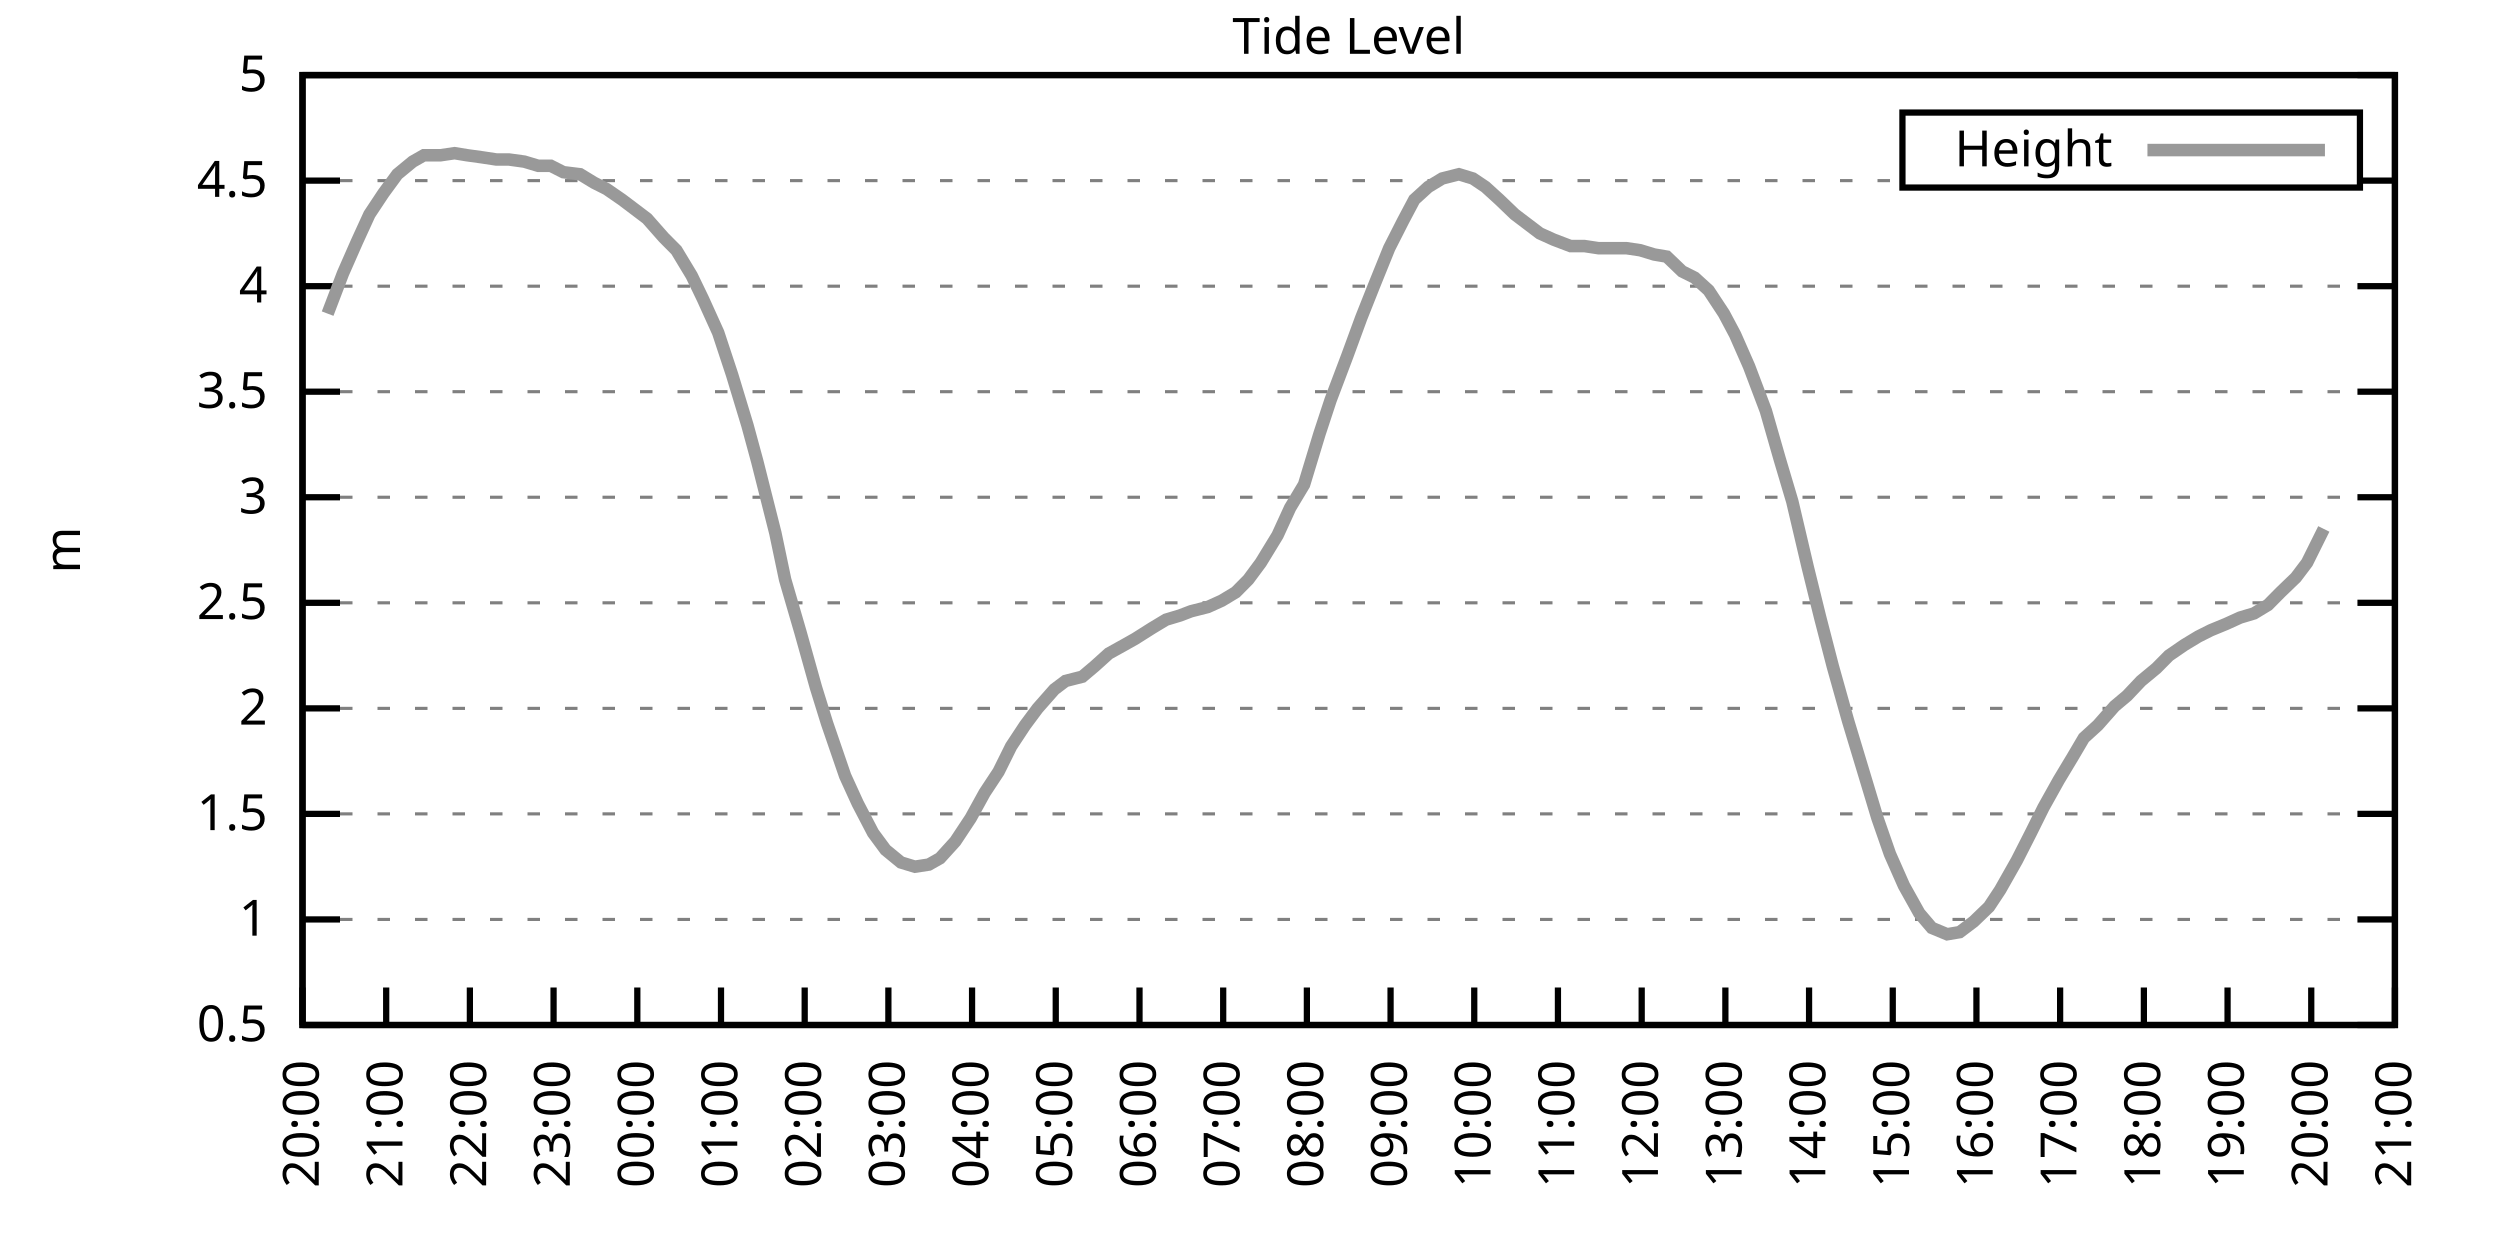
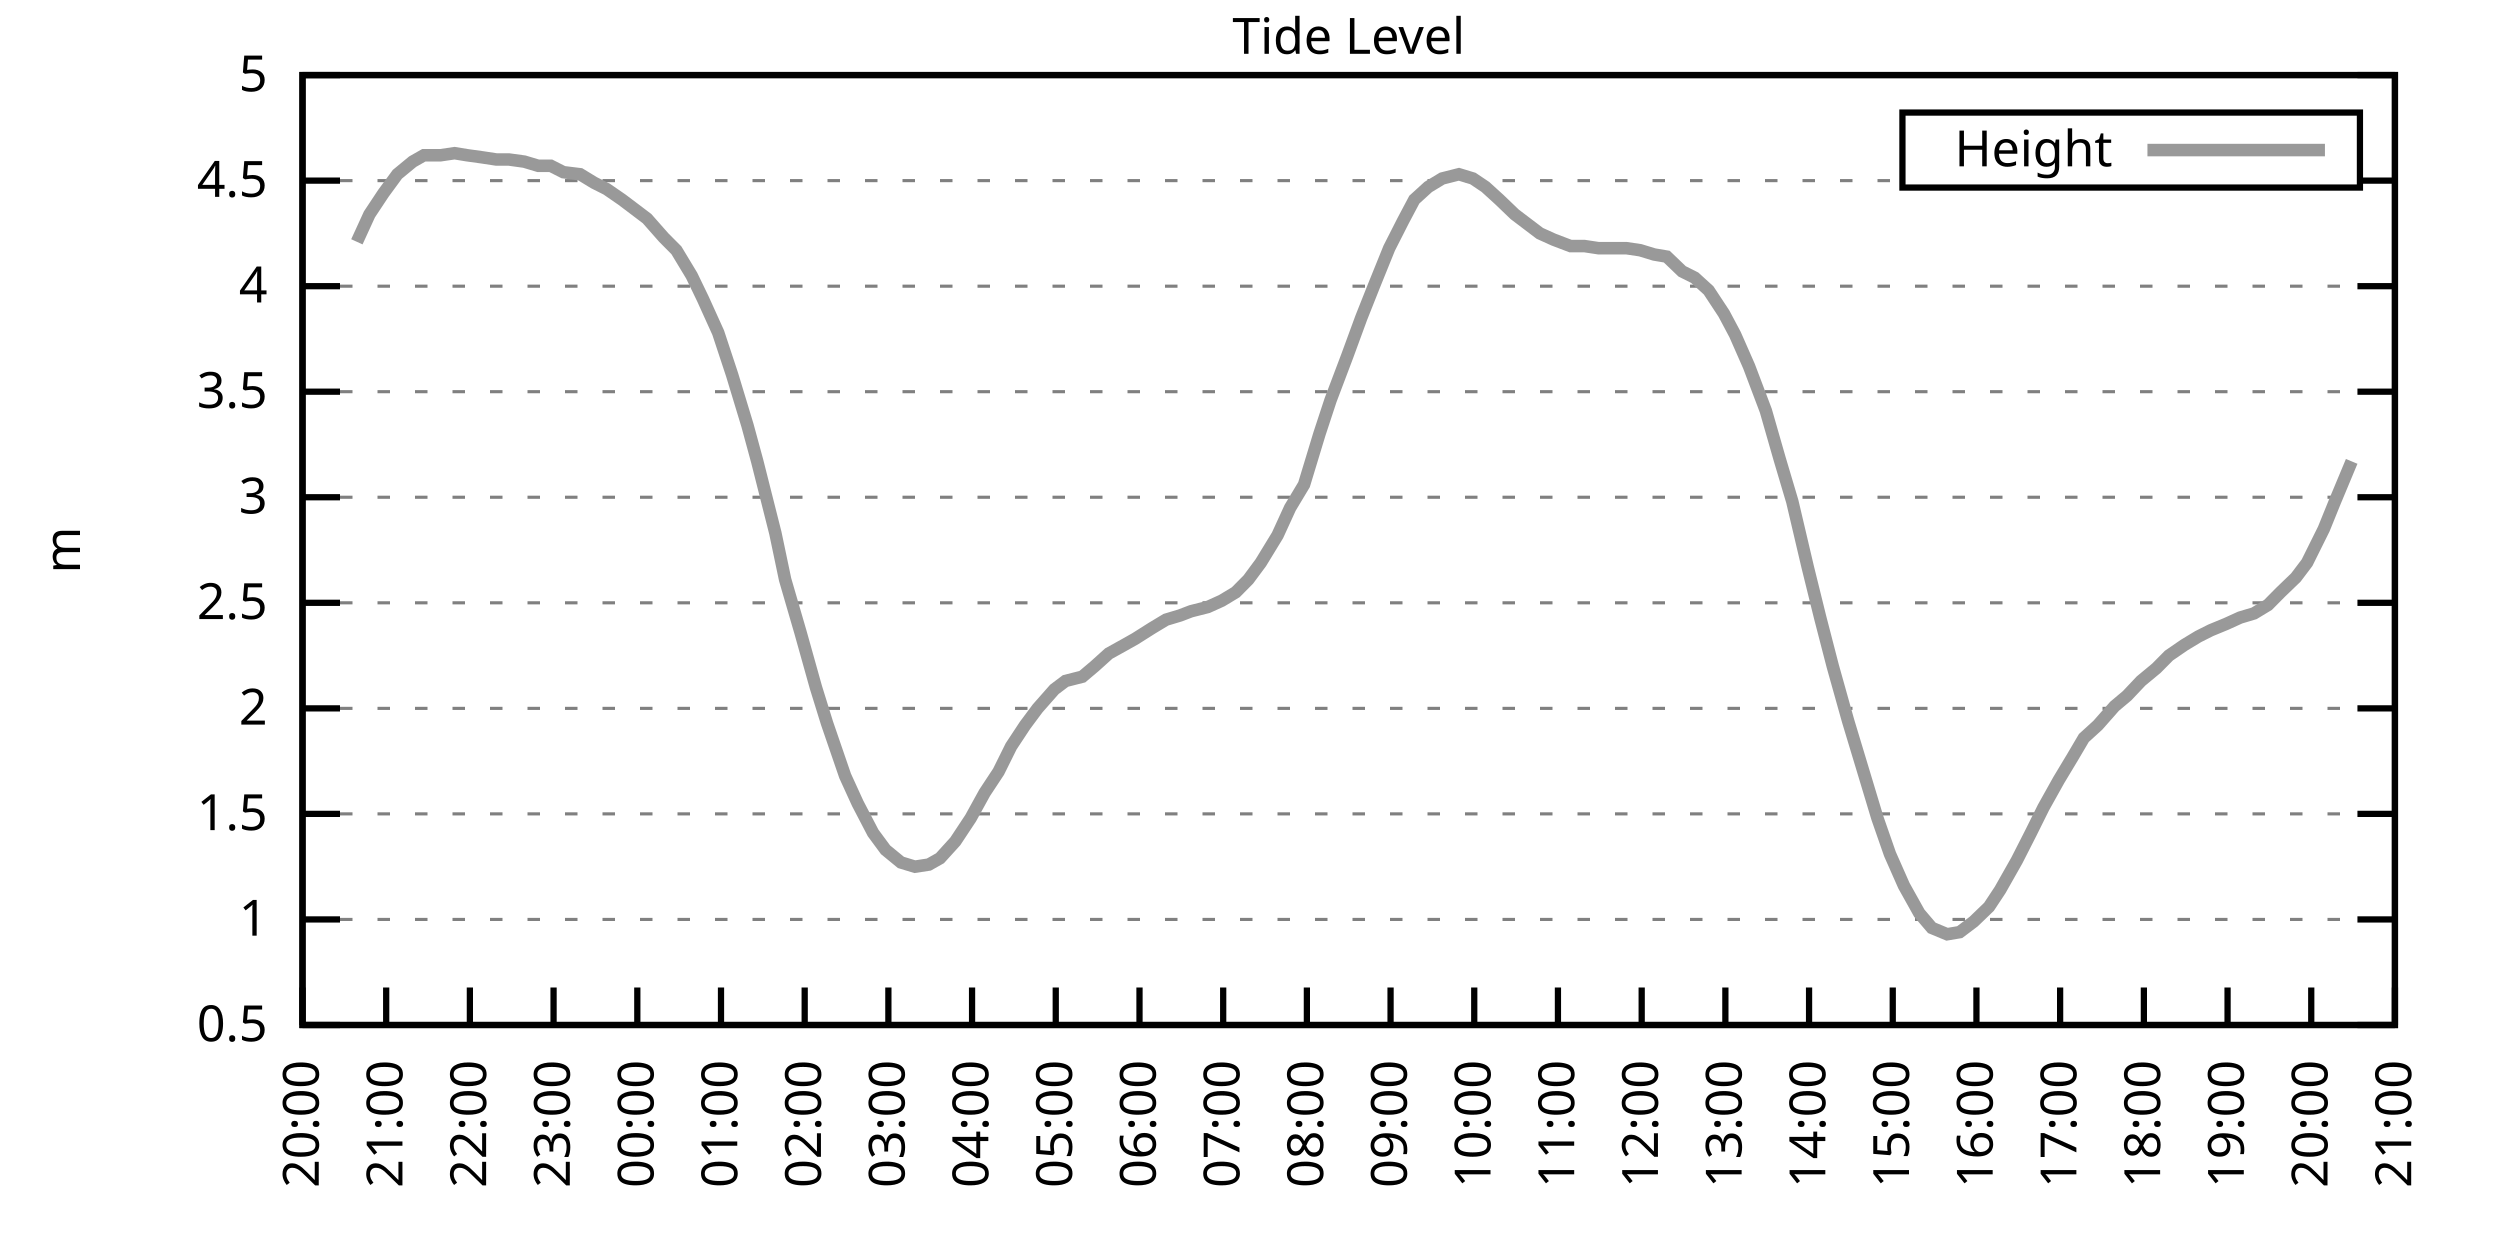
<svg xmlns="http://www.w3.org/2000/svg" xmlns:xlink="http://www.w3.org/1999/xlink" width="400" height="200" viewBox="0 0 400 200">
  <g id="gnuplot_canvas">
    <rect x="0" y="0" width="400" height="200" fill="none" />
    <defs>
      <circle id="gpDot" r="0.5" stroke-width="0.5" stroke="currentColor" />
      <path id="gpPt0" stroke-width="0.333" stroke="currentColor" d="M-1,0 h2 M0,-1 v2" />
      <path id="gpPt1" stroke-width="0.333" stroke="currentColor" d="M-1,-1 L1,1 M1,-1 L-1,1" />
      <path id="gpPt2" stroke-width="0.333" stroke="currentColor" d="M-1,0 L1,0 M0,-1 L0,1 M-1,-1 L1,1 M-1,1 L1,-1" />
      <rect id="gpPt3" stroke-width="0.333" stroke="currentColor" x="-1" y="-1" width="2" height="2" />
      <rect id="gpPt4" stroke-width="0.333" stroke="currentColor" fill="currentColor" x="-1" y="-1" width="2" height="2" />
      <circle id="gpPt5" stroke-width="0.333" stroke="currentColor" cx="0" cy="0" r="1" />
      <use xlink:href="#gpPt5" id="gpPt6" fill="currentColor" stroke="none" />
      <path id="gpPt7" stroke-width="0.333" stroke="currentColor" d="M0,-1.33 L-1.33,0.67 L1.33,0.67 z" />
      <use xlink:href="#gpPt7" id="gpPt8" fill="currentColor" stroke="none" />
      <use xlink:href="#gpPt7" id="gpPt9" stroke="currentColor" transform="rotate(180)" />
      <use xlink:href="#gpPt9" id="gpPt10" fill="currentColor" stroke="none" />
      <use xlink:href="#gpPt3" id="gpPt11" stroke="currentColor" transform="rotate(45)" />
      <use xlink:href="#gpPt11" id="gpPt12" fill="currentColor" stroke="none" />
      <path id="gpPt13" stroke-width="0.333" stroke="currentColor" d="M0,1.330 L1.265,0.411 L0.782,-1.067 L-0.782,-1.076 L-1.265,0.411 z" />
      <use xlink:href="#gpPt13" id="gpPt14" fill="currentColor" stroke="none" />
      <filter id="textbox" filterUnits="objectBoundingBox" x="0" y="0" height="1" width="1">
        <feFlood flood-color="white" flood-opacity="1" result="bgnd" />
        <feComposite in="SourceGraphic" in2="bgnd" operator="atop" />
      </filter>
      <filter id="greybox" filterUnits="objectBoundingBox" x="0" y="0" height="1" width="1">
        <feFlood flood-color="lightgrey" flood-opacity="1" result="grey" />
        <feComposite in="SourceGraphic" in2="grey" operator="atop" />
      </filter>
    </defs>
    <g fill="none" color="white" stroke="currentColor" stroke-width="1.00" stroke-linecap="butt" stroke-linejoin="miter">
</g>
    <g fill="none" color="black" stroke="currentColor" stroke-width="1.00" stroke-linecap="butt" stroke-linejoin="miter">
      <g stroke="none" shape-rendering="crispEdges">
        <polygon fill="rgb(255, 255, 255)" points="48.40,164.00 383.18,164.00 383.18,12.02 48.40,12.02 " />
      </g>
    </g>
    <g fill="none" color="black" stroke="currentColor" stroke-width="1.00" stroke-linecap="butt" stroke-linejoin="miter">
</g>
    <g fill="none" color="black" stroke="black" stroke-width="0.50" stroke-linecap="butt" stroke-linejoin="miter">
</g>
    <g fill="none" color="gray" stroke="currentColor" stroke-width="0.50" stroke-linecap="butt" stroke-linejoin="miter">
      <path stroke="gray" stroke-dasharray="2,4" class="gridline" d="M48.40,164.00 L383.19,164.00  " />
    </g>
    <g fill="none" color="gray" stroke="gray" stroke-width="1.00" stroke-linecap="butt" stroke-linejoin="miter">
</g>
    <g fill="none" color="black" stroke="currentColor" stroke-width="1.00" stroke-linecap="butt" stroke-linejoin="miter">
      <path stroke="black" d="M48.40,164.00 L54.40,164.00 M383.19,164.00 L377.19,164.00  " />
      <g transform="translate(42.80,166.60)" stroke="none" fill="black" font-family="Sans" font-size="8.00" text-anchor="end">
        <text>
          <tspan font-family="Sans"> 0.5</tspan>
        </text>
      </g>
    </g>
    <g fill="none" color="black" stroke="currentColor" stroke-width="1.00" stroke-linecap="butt" stroke-linejoin="miter">
</g>
    <g fill="none" color="black" stroke="black" stroke-width="0.50" stroke-linecap="butt" stroke-linejoin="miter">
</g>
    <g fill="none" color="gray" stroke="currentColor" stroke-width="0.50" stroke-linecap="butt" stroke-linejoin="miter">
      <path stroke="gray" stroke-dasharray="2,4" class="gridline" d="M48.40,147.11 L383.19,147.11  " />
    </g>
    <g fill="none" color="gray" stroke="gray" stroke-width="1.00" stroke-linecap="butt" stroke-linejoin="miter">
</g>
    <g fill="none" color="black" stroke="currentColor" stroke-width="1.00" stroke-linecap="butt" stroke-linejoin="miter">
      <path stroke="black" d="M48.40,147.11 L54.40,147.11 M383.19,147.11 L377.19,147.11  " />
      <g transform="translate(42.80,149.71)" stroke="none" fill="black" font-family="Sans" font-size="8.00" text-anchor="end">
        <text>
          <tspan font-family="Sans"> 1</tspan>
        </text>
      </g>
    </g>
    <g fill="none" color="black" stroke="currentColor" stroke-width="1.00" stroke-linecap="butt" stroke-linejoin="miter">
</g>
    <g fill="none" color="black" stroke="black" stroke-width="0.50" stroke-linecap="butt" stroke-linejoin="miter">
</g>
    <g fill="none" color="gray" stroke="currentColor" stroke-width="0.50" stroke-linecap="butt" stroke-linejoin="miter">
      <path stroke="gray" stroke-dasharray="2,4" class="gridline" d="M48.40,130.22 L383.19,130.22  " />
    </g>
    <g fill="none" color="gray" stroke="gray" stroke-width="1.00" stroke-linecap="butt" stroke-linejoin="miter">
</g>
    <g fill="none" color="black" stroke="currentColor" stroke-width="1.00" stroke-linecap="butt" stroke-linejoin="miter">
      <path stroke="black" d="M48.40,130.22 L54.40,130.22 M383.19,130.22 L377.19,130.22  " />
      <g transform="translate(42.80,132.82)" stroke="none" fill="black" font-family="Sans" font-size="8.00" text-anchor="end">
        <text>
          <tspan font-family="Sans"> 1.5</tspan>
        </text>
      </g>
    </g>
    <g fill="none" color="black" stroke="currentColor" stroke-width="1.00" stroke-linecap="butt" stroke-linejoin="miter">
</g>
    <g fill="none" color="black" stroke="black" stroke-width="0.50" stroke-linecap="butt" stroke-linejoin="miter">
</g>
    <g fill="none" color="gray" stroke="currentColor" stroke-width="0.50" stroke-linecap="butt" stroke-linejoin="miter">
      <path stroke="gray" stroke-dasharray="2,4" class="gridline" d="M48.40,113.34 L383.19,113.34  " />
    </g>
    <g fill="none" color="gray" stroke="gray" stroke-width="1.00" stroke-linecap="butt" stroke-linejoin="miter">
</g>
    <g fill="none" color="black" stroke="currentColor" stroke-width="1.00" stroke-linecap="butt" stroke-linejoin="miter">
      <path stroke="black" d="M48.40,113.34 L54.40,113.34 M383.19,113.34 L377.19,113.34  " />
      <g transform="translate(42.80,115.94)" stroke="none" fill="black" font-family="Sans" font-size="8.00" text-anchor="end">
        <text>
          <tspan font-family="Sans"> 2</tspan>
        </text>
      </g>
    </g>
    <g fill="none" color="black" stroke="currentColor" stroke-width="1.00" stroke-linecap="butt" stroke-linejoin="miter">
</g>
    <g fill="none" color="black" stroke="black" stroke-width="0.50" stroke-linecap="butt" stroke-linejoin="miter">
</g>
    <g fill="none" color="gray" stroke="currentColor" stroke-width="0.50" stroke-linecap="butt" stroke-linejoin="miter">
      <path stroke="gray" stroke-dasharray="2,4" class="gridline" d="M48.40,96.45 L383.19,96.45  " />
    </g>
    <g fill="none" color="gray" stroke="gray" stroke-width="1.00" stroke-linecap="butt" stroke-linejoin="miter">
</g>
    <g fill="none" color="black" stroke="currentColor" stroke-width="1.00" stroke-linecap="butt" stroke-linejoin="miter">
      <path stroke="black" d="M48.40,96.45 L54.40,96.45 M383.19,96.45 L377.19,96.45  " />
      <g transform="translate(42.80,99.05)" stroke="none" fill="black" font-family="Sans" font-size="8.00" text-anchor="end">
        <text>
          <tspan font-family="Sans"> 2.5</tspan>
        </text>
      </g>
    </g>
    <g fill="none" color="black" stroke="currentColor" stroke-width="1.00" stroke-linecap="butt" stroke-linejoin="miter">
</g>
    <g fill="none" color="black" stroke="black" stroke-width="0.50" stroke-linecap="butt" stroke-linejoin="miter">
</g>
    <g fill="none" color="gray" stroke="currentColor" stroke-width="0.50" stroke-linecap="butt" stroke-linejoin="miter">
      <path stroke="gray" stroke-dasharray="2,4" class="gridline" d="M48.40,79.56 L383.19,79.56  " />
    </g>
    <g fill="none" color="gray" stroke="gray" stroke-width="1.00" stroke-linecap="butt" stroke-linejoin="miter">
</g>
    <g fill="none" color="black" stroke="currentColor" stroke-width="1.00" stroke-linecap="butt" stroke-linejoin="miter">
      <path stroke="black" d="M48.40,79.56 L54.40,79.56 M383.19,79.56 L377.19,79.56  " />
      <g transform="translate(42.80,82.16)" stroke="none" fill="black" font-family="Sans" font-size="8.00" text-anchor="end">
        <text>
          <tspan font-family="Sans"> 3</tspan>
        </text>
      </g>
    </g>
    <g fill="none" color="black" stroke="currentColor" stroke-width="1.00" stroke-linecap="butt" stroke-linejoin="miter">
</g>
    <g fill="none" color="black" stroke="black" stroke-width="0.50" stroke-linecap="butt" stroke-linejoin="miter">
</g>
    <g fill="none" color="gray" stroke="currentColor" stroke-width="0.50" stroke-linecap="butt" stroke-linejoin="miter">
      <path stroke="gray" stroke-dasharray="2,4" class="gridline" d="M48.40,62.67 L383.19,62.67  " />
    </g>
    <g fill="none" color="gray" stroke="gray" stroke-width="1.00" stroke-linecap="butt" stroke-linejoin="miter">
</g>
    <g fill="none" color="black" stroke="currentColor" stroke-width="1.00" stroke-linecap="butt" stroke-linejoin="miter">
      <path stroke="black" d="M48.40,62.67 L54.40,62.67 M383.19,62.67 L377.19,62.67  " />
      <g transform="translate(42.80,65.27)" stroke="none" fill="black" font-family="Sans" font-size="8.00" text-anchor="end">
        <text>
          <tspan font-family="Sans"> 3.5</tspan>
        </text>
      </g>
    </g>
    <g fill="none" color="black" stroke="currentColor" stroke-width="1.00" stroke-linecap="butt" stroke-linejoin="miter">
</g>
    <g fill="none" color="black" stroke="black" stroke-width="0.50" stroke-linecap="butt" stroke-linejoin="miter">
</g>
    <g fill="none" color="gray" stroke="currentColor" stroke-width="0.50" stroke-linecap="butt" stroke-linejoin="miter">
      <path stroke="gray" stroke-dasharray="2,4" class="gridline" d="M48.40,45.79 L383.19,45.79  " />
    </g>
    <g fill="none" color="gray" stroke="gray" stroke-width="1.00" stroke-linecap="butt" stroke-linejoin="miter">
</g>
    <g fill="none" color="black" stroke="currentColor" stroke-width="1.00" stroke-linecap="butt" stroke-linejoin="miter">
      <path stroke="black" d="M48.40,45.79 L54.40,45.79 M383.19,45.79 L377.19,45.79  " />
      <g transform="translate(42.80,48.39)" stroke="none" fill="black" font-family="Sans" font-size="8.00" text-anchor="end">
        <text>
          <tspan font-family="Sans"> 4</tspan>
        </text>
      </g>
    </g>
    <g fill="none" color="black" stroke="currentColor" stroke-width="1.00" stroke-linecap="butt" stroke-linejoin="miter">
</g>
    <g fill="none" color="black" stroke="black" stroke-width="0.50" stroke-linecap="butt" stroke-linejoin="miter">
</g>
    <g fill="none" color="gray" stroke="currentColor" stroke-width="0.50" stroke-linecap="butt" stroke-linejoin="miter">
      <path stroke="gray" stroke-dasharray="2,4" class="gridline" d="M48.40,28.90 L304.39,28.90 M377.59,28.90 L383.19,28.90  " />
    </g>
    <g fill="none" color="gray" stroke="gray" stroke-width="1.00" stroke-linecap="butt" stroke-linejoin="miter">
</g>
    <g fill="none" color="black" stroke="currentColor" stroke-width="1.00" stroke-linecap="butt" stroke-linejoin="miter">
      <path stroke="black" d="M48.40,28.90 L54.40,28.90 M383.19,28.90 L377.19,28.90  " />
      <g transform="translate(42.80,31.50)" stroke="none" fill="black" font-family="Sans" font-size="8.00" text-anchor="end">
        <text>
          <tspan font-family="Sans"> 4.5</tspan>
        </text>
      </g>
    </g>
    <g fill="none" color="black" stroke="currentColor" stroke-width="1.00" stroke-linecap="butt" stroke-linejoin="miter">
</g>
    <g fill="none" color="black" stroke="black" stroke-width="0.50" stroke-linecap="butt" stroke-linejoin="miter">
</g>
    <g fill="none" color="gray" stroke="currentColor" stroke-width="0.50" stroke-linecap="butt" stroke-linejoin="miter">
      <path stroke="gray" stroke-dasharray="2,4" class="gridline" d="M48.40,12.01 L383.19,12.01  " />
    </g>
    <g fill="none" color="gray" stroke="gray" stroke-width="1.00" stroke-linecap="butt" stroke-linejoin="miter">
</g>
    <g fill="none" color="black" stroke="currentColor" stroke-width="1.00" stroke-linecap="butt" stroke-linejoin="miter">
      <path stroke="black" d="M48.40,12.01 L54.40,12.01 M383.19,12.01 L377.19,12.01  " />
      <g transform="translate(42.80,14.61)" stroke="none" fill="black" font-family="Sans" font-size="8.00" text-anchor="end">
        <text>
          <tspan font-family="Sans"> 5</tspan>
        </text>
      </g>
    </g>
    <g fill="none" color="black" stroke="currentColor" stroke-width="1.00" stroke-linecap="butt" stroke-linejoin="miter">
      <path stroke="black" d="M48.40,164.00 L48.40,158.00  " />
      <g transform="translate(51.00,169.60) rotate(270.00)" stroke="none" fill="black" font-family="Sans" font-size="8.00" text-anchor="end">
        <text>
          <tspan font-family="Sans">20:00</tspan>
        </text>
      </g>
    </g>
    <g fill="none" color="black" stroke="currentColor" stroke-width="1.00" stroke-linecap="butt" stroke-linejoin="miter">
      <path stroke="black" d="M61.79,164.00 L61.79,158.00  " />
      <g transform="translate(64.39,169.60) rotate(270.00)" stroke="none" fill="black" font-family="Sans" font-size="8.00" text-anchor="end">
        <text>
          <tspan font-family="Sans">21:00</tspan>
        </text>
      </g>
    </g>
    <g fill="none" color="black" stroke="currentColor" stroke-width="1.00" stroke-linecap="butt" stroke-linejoin="miter">
      <path stroke="black" d="M75.18,164.00 L75.18,158.00  " />
      <g transform="translate(77.78,169.60) rotate(270.00)" stroke="none" fill="black" font-family="Sans" font-size="8.00" text-anchor="end">
        <text>
          <tspan font-family="Sans">22:00</tspan>
        </text>
      </g>
    </g>
    <g fill="none" color="black" stroke="currentColor" stroke-width="1.00" stroke-linecap="butt" stroke-linejoin="miter">
      <path stroke="black" d="M88.57,164.00 L88.57,158.00  " />
      <g transform="translate(91.17,169.60) rotate(270.00)" stroke="none" fill="black" font-family="Sans" font-size="8.00" text-anchor="end">
        <text>
          <tspan font-family="Sans">23:00</tspan>
        </text>
      </g>
    </g>
    <g fill="none" color="black" stroke="currentColor" stroke-width="1.00" stroke-linecap="butt" stroke-linejoin="miter">
      <path stroke="black" d="M101.97,164.00 L101.97,158.00  " />
      <g transform="translate(104.57,169.60) rotate(270.00)" stroke="none" fill="black" font-family="Sans" font-size="8.00" text-anchor="end">
        <text>
          <tspan font-family="Sans">00:00</tspan>
        </text>
      </g>
    </g>
    <g fill="none" color="black" stroke="currentColor" stroke-width="1.00" stroke-linecap="butt" stroke-linejoin="miter">
      <path stroke="black" d="M115.36,164.00 L115.36,158.00  " />
      <g transform="translate(117.96,169.60) rotate(270.00)" stroke="none" fill="black" font-family="Sans" font-size="8.00" text-anchor="end">
        <text>
          <tspan font-family="Sans">01:00</tspan>
        </text>
      </g>
    </g>
    <g fill="none" color="black" stroke="currentColor" stroke-width="1.00" stroke-linecap="butt" stroke-linejoin="miter">
      <path stroke="black" d="M128.75,164.00 L128.75,158.00  " />
      <g transform="translate(131.35,169.60) rotate(270.00)" stroke="none" fill="black" font-family="Sans" font-size="8.00" text-anchor="end">
        <text>
          <tspan font-family="Sans">02:00</tspan>
        </text>
      </g>
    </g>
    <g fill="none" color="black" stroke="currentColor" stroke-width="1.00" stroke-linecap="butt" stroke-linejoin="miter">
      <path stroke="black" d="M142.14,164.00 L142.14,158.00  " />
      <g transform="translate(144.74,169.60) rotate(270.00)" stroke="none" fill="black" font-family="Sans" font-size="8.00" text-anchor="end">
        <text>
          <tspan font-family="Sans">03:00</tspan>
        </text>
      </g>
    </g>
    <g fill="none" color="black" stroke="currentColor" stroke-width="1.00" stroke-linecap="butt" stroke-linejoin="miter">
      <path stroke="black" d="M155.53,164.00 L155.53,158.00  " />
      <g transform="translate(158.13,169.60) rotate(270.00)" stroke="none" fill="black" font-family="Sans" font-size="8.00" text-anchor="end">
        <text>
          <tspan font-family="Sans">04:00</tspan>
        </text>
      </g>
    </g>
    <g fill="none" color="black" stroke="currentColor" stroke-width="1.00" stroke-linecap="butt" stroke-linejoin="miter">
      <path stroke="black" d="M168.92,164.00 L168.92,158.00  " />
      <g transform="translate(171.52,169.60) rotate(270.00)" stroke="none" fill="black" font-family="Sans" font-size="8.00" text-anchor="end">
        <text>
          <tspan font-family="Sans">05:00</tspan>
        </text>
      </g>
    </g>
    <g fill="none" color="black" stroke="currentColor" stroke-width="1.00" stroke-linecap="butt" stroke-linejoin="miter">
      <path stroke="black" d="M182.32,164.00 L182.32,158.00  " />
      <g transform="translate(184.92,169.60) rotate(270.00)" stroke="none" fill="black" font-family="Sans" font-size="8.00" text-anchor="end">
        <text>
          <tspan font-family="Sans">06:00</tspan>
        </text>
      </g>
    </g>
    <g fill="none" color="black" stroke="currentColor" stroke-width="1.00" stroke-linecap="butt" stroke-linejoin="miter">
      <path stroke="black" d="M195.71,164.00 L195.71,158.00  " />
      <g transform="translate(198.31,169.60) rotate(270.00)" stroke="none" fill="black" font-family="Sans" font-size="8.00" text-anchor="end">
        <text>
          <tspan font-family="Sans">07:00</tspan>
        </text>
      </g>
    </g>
    <g fill="none" color="black" stroke="currentColor" stroke-width="1.00" stroke-linecap="butt" stroke-linejoin="miter">
      <path stroke="black" d="M209.10,164.00 L209.10,158.00  " />
      <g transform="translate(211.70,169.60) rotate(270.00)" stroke="none" fill="black" font-family="Sans" font-size="8.00" text-anchor="end">
        <text>
          <tspan font-family="Sans">08:00</tspan>
        </text>
      </g>
    </g>
    <g fill="none" color="black" stroke="currentColor" stroke-width="1.00" stroke-linecap="butt" stroke-linejoin="miter">
      <path stroke="black" d="M222.49,164.00 L222.49,158.00  " />
      <g transform="translate(225.09,169.60) rotate(270.00)" stroke="none" fill="black" font-family="Sans" font-size="8.00" text-anchor="end">
        <text>
          <tspan font-family="Sans">09:00</tspan>
        </text>
      </g>
    </g>
    <g fill="none" color="black" stroke="currentColor" stroke-width="1.00" stroke-linecap="butt" stroke-linejoin="miter">
      <path stroke="black" d="M235.88,164.00 L235.88,158.00  " />
      <g transform="translate(238.48,169.60) rotate(270.00)" stroke="none" fill="black" font-family="Sans" font-size="8.00" text-anchor="end">
        <text>
          <tspan font-family="Sans">10:00</tspan>
        </text>
      </g>
    </g>
    <g fill="none" color="black" stroke="currentColor" stroke-width="1.00" stroke-linecap="butt" stroke-linejoin="miter">
      <path stroke="black" d="M249.27,164.00 L249.27,158.00  " />
      <g transform="translate(251.87,169.60) rotate(270.00)" stroke="none" fill="black" font-family="Sans" font-size="8.00" text-anchor="end">
        <text>
          <tspan font-family="Sans">11:00</tspan>
        </text>
      </g>
    </g>
    <g fill="none" color="black" stroke="currentColor" stroke-width="1.00" stroke-linecap="butt" stroke-linejoin="miter">
      <path stroke="black" d="M262.67,164.00 L262.67,158.00  " />
      <g transform="translate(265.27,169.60) rotate(270.00)" stroke="none" fill="black" font-family="Sans" font-size="8.00" text-anchor="end">
        <text>
          <tspan font-family="Sans">12:00</tspan>
        </text>
      </g>
    </g>
    <g fill="none" color="black" stroke="currentColor" stroke-width="1.00" stroke-linecap="butt" stroke-linejoin="miter">
      <path stroke="black" d="M276.06,164.00 L276.06,158.00  " />
      <g transform="translate(278.66,169.60) rotate(270.00)" stroke="none" fill="black" font-family="Sans" font-size="8.00" text-anchor="end">
        <text>
          <tspan font-family="Sans">13:00</tspan>
        </text>
      </g>
    </g>
    <g fill="none" color="black" stroke="currentColor" stroke-width="1.00" stroke-linecap="butt" stroke-linejoin="miter">
      <path stroke="black" d="M289.45,164.00 L289.45,158.00  " />
      <g transform="translate(292.05,169.60) rotate(270.00)" stroke="none" fill="black" font-family="Sans" font-size="8.00" text-anchor="end">
        <text>
          <tspan font-family="Sans">14:00</tspan>
        </text>
      </g>
    </g>
    <g fill="none" color="black" stroke="currentColor" stroke-width="1.00" stroke-linecap="butt" stroke-linejoin="miter">
      <path stroke="black" d="M302.84,164.00 L302.84,158.00  " />
      <g transform="translate(305.44,169.60) rotate(270.00)" stroke="none" fill="black" font-family="Sans" font-size="8.00" text-anchor="end">
        <text>
          <tspan font-family="Sans">15:00</tspan>
        </text>
      </g>
    </g>
    <g fill="none" color="black" stroke="currentColor" stroke-width="1.00" stroke-linecap="butt" stroke-linejoin="miter">
      <path stroke="black" d="M316.23,164.00 L316.23,158.00  " />
      <g transform="translate(318.83,169.60) rotate(270.00)" stroke="none" fill="black" font-family="Sans" font-size="8.00" text-anchor="end">
        <text>
          <tspan font-family="Sans">16:00</tspan>
        </text>
      </g>
    </g>
    <g fill="none" color="black" stroke="currentColor" stroke-width="1.00" stroke-linecap="butt" stroke-linejoin="miter">
      <path stroke="black" d="M329.62,164.00 L329.62,158.00  " />
      <g transform="translate(332.22,169.60) rotate(270.00)" stroke="none" fill="black" font-family="Sans" font-size="8.00" text-anchor="end">
        <text>
          <tspan font-family="Sans">17:00</tspan>
        </text>
      </g>
    </g>
    <g fill="none" color="black" stroke="currentColor" stroke-width="1.00" stroke-linecap="butt" stroke-linejoin="miter">
      <path stroke="black" d="M343.02,164.00 L343.02,158.00  " />
      <g transform="translate(345.62,169.60) rotate(270.00)" stroke="none" fill="black" font-family="Sans" font-size="8.00" text-anchor="end">
        <text>
          <tspan font-family="Sans">18:00</tspan>
        </text>
      </g>
    </g>
    <g fill="none" color="black" stroke="currentColor" stroke-width="1.00" stroke-linecap="butt" stroke-linejoin="miter">
      <path stroke="black" d="M356.41,164.00 L356.41,158.00  " />
      <g transform="translate(359.01,169.60) rotate(270.00)" stroke="none" fill="black" font-family="Sans" font-size="8.00" text-anchor="end">
        <text>
          <tspan font-family="Sans">19:00</tspan>
        </text>
      </g>
    </g>
    <g fill="none" color="black" stroke="currentColor" stroke-width="1.00" stroke-linecap="butt" stroke-linejoin="miter">
      <path stroke="black" d="M369.80,164.00 L369.80,158.00  " />
      <g transform="translate(372.40,169.60) rotate(270.00)" stroke="none" fill="black" font-family="Sans" font-size="8.00" text-anchor="end">
        <text>
          <tspan font-family="Sans">20:00</tspan>
        </text>
      </g>
    </g>
    <g fill="none" color="black" stroke="currentColor" stroke-width="1.00" stroke-linecap="butt" stroke-linejoin="miter">
      <path stroke="black" d="M383.19,164.00 L383.19,158.00  " />
      <g transform="translate(385.79,169.60) rotate(270.00)" stroke="none" fill="black" font-family="Sans" font-size="8.00" text-anchor="end">
        <text>
          <tspan font-family="Sans">21:00</tspan>
        </text>
      </g>
    </g>
    <g fill="none" color="black" stroke="currentColor" stroke-width="1.00" stroke-linecap="butt" stroke-linejoin="miter">
</g>
    <g fill="none" color="black" stroke="currentColor" stroke-width="1.00" stroke-linecap="butt" stroke-linejoin="miter">
      <path stroke="black" d="M48.40,12.01 L48.40,164.00 L383.19,164.00 L383.19,12.01 L48.40,12.01 Z  " />
    </g>
    <g fill="none" color="black" stroke="currentColor" stroke-width="1.00" stroke-linecap="butt" stroke-linejoin="miter">
</g>
    <g fill="none" color="black" stroke="currentColor" stroke-width="1.00" stroke-linecap="butt" stroke-linejoin="miter">
      <path stroke="black" d="M304.39,30.01 L304.39,18.01 L377.59,18.01 L377.59,30.01 L304.39,30.01 Z  " />
    </g>
    <g id="Tide_level_plot_1">
      <g fill="none" color="white" stroke="black" stroke-width="2.00" stroke-linecap="butt" stroke-linejoin="miter">
</g>
      <g fill="none" color="black" stroke="currentColor" stroke-width="2.00" stroke-linecap="butt" stroke-linejoin="miter">
        <g transform="translate(337.99,26.61)" stroke="none" fill="black" font-family="Sans" font-size="8.00" text-anchor="end">
          <text>
            <tspan font-family="Sans">Height</tspan>
          </text>
        </g>
      </g>
      <g fill="none" color="black" stroke="currentColor" stroke-width="2.00" stroke-linecap="butt" stroke-linejoin="miter">
-         <path stroke="rgb(153, 153, 153)" d="M343.59,24.01 L371.99,24.01 M52.42,50.18 L54.87,43.76 L57.10,38.69 L59.11,34.30 L61.35,30.92 L63.58,27.88   L66.03,25.86 L67.82,24.84 L70.50,24.84 L72.73,24.51 L74.74,24.84 L77.19,25.18 L79.42,25.52 L81.43,25.52   L83.89,25.86 L86.12,26.53 L88.13,26.53 L90.14,27.55 L92.82,27.88 L95.05,29.24 L97.06,30.25 L99.51,31.94   L101.30,33.29 L103.53,34.98 L106.21,38.02 L108.22,40.04 L110.67,44.10 L112.46,47.81 L114.91,53.22 L117.14,59.97   L119.60,68.08 L121.16,73.82 L124.06,85.30 L125.62,92.73 L128.08,101.18 L130.54,109.96 L132.32,115.70 L135.22,124.14   L137.23,128.54 L139.69,133.26 L141.69,135.97 L144.15,137.99 L146.38,138.67 L148.61,138.33 L150.40,137.32 L152.85,134.62   L155.31,130.90 L157.54,126.85 L159.77,123.47 L161.78,119.42 L164.01,116.04 L166.02,113.34 L168.70,110.30 L170.49,108.95   L173.17,108.27 L175.17,106.58 L177.41,104.56 L179.86,103.20 L181.65,102.19 L184.32,100.50 L186.56,99.15 L188.79,98.48   L190.57,97.80 L193.25,97.12 L195.48,96.11 L197.72,94.76 L199.73,92.73 L201.73,90.03 L204.41,85.64 L206.42,81.25   L208.65,77.53 L211.11,69.43 L212.89,64.02 L215.57,56.93 L217.80,50.85 L219.81,45.79 L222.27,39.71 L224.50,35.32   L226.29,31.94 L228.52,29.91 L230.75,28.56 L233.43,27.88 L235.66,28.56 L237.67,29.91 L239.90,31.94 L242.36,34.30   L244.59,35.99 L246.37,37.34 L248.60,38.35 L251.28,39.37 L253.51,39.37 L255.75,39.71 L257.76,39.71 L260.21,39.71   L262.44,40.04 L264.67,40.72 L266.68,41.06 L269.14,43.42 L271.15,44.43 L273.38,46.46 L275.83,50.18 L277.62,53.55   L279.85,58.62 L282.53,65.71 L284.76,73.48 L286.77,80.24 L289.23,90.71 L291.23,98.81 L293.24,106.58 L295.70,115.36   L298.15,123.47 L300.39,130.90 L302.39,136.64 L304.63,141.71 L307.08,146.10 L309.09,148.46 L311.54,149.48 L313.55,149.14   L315.79,147.45 L318.24,145.09 L320.03,142.38 L322.70,137.66 L324.94,133.26 L326.95,129.21 L329.40,124.82 L331.63,121.11   L333.42,118.07 L335.65,116.04 L338.33,113.00 L340.34,111.31 L342.57,108.95 L345.02,106.92 L347.03,104.89 L349.49,103.20   L351.72,101.85 L353.73,100.84 L356.18,99.83 L358.42,98.81 L360.65,98.14 L362.88,96.79 L364.89,94.76 L367.34,92.40   L369.13,90.03 L371.81,84.63  " />
+         <path stroke="rgb(153, 153, 153)" d="M343.59,24.01 L371.99,24.01 M57.10,38.69 L59.11,34.30 L61.35,30.92 L63.58,27.88 L66.03,25.86 L67.82,24.84   L70.50,24.84 L72.73,24.51 L74.74,24.84 L77.19,25.18 L79.42,25.52 L81.43,25.52 L83.89,25.86 L86.12,26.53   L88.13,26.53 L90.14,27.55 L92.82,27.88 L95.05,29.24 L97.06,30.25 L99.51,31.94 L101.30,33.29 L103.53,34.98   L106.21,38.02 L108.22,40.04 L110.67,44.10 L112.46,47.81 L114.91,53.22 L117.14,59.97 L119.60,68.08 L121.16,73.82   L124.06,85.30 L125.62,92.73 L128.08,101.18 L130.54,109.96 L132.32,115.70 L135.22,124.14 L137.23,128.54 L139.69,133.26   L141.69,135.97 L144.15,137.99 L146.38,138.67 L148.61,138.33 L150.40,137.32 L152.85,134.62 L155.31,130.90 L157.54,126.85   L159.77,123.47 L161.78,119.42 L164.01,116.04 L166.02,113.34 L168.70,110.30 L170.49,108.95 L173.17,108.27 L175.17,106.58   L177.41,104.56 L179.86,103.20 L181.65,102.19 L184.32,100.50 L186.56,99.15 L188.79,98.48 L190.57,97.80 L193.25,97.12   L195.48,96.11 L197.72,94.76 L199.73,92.73 L201.73,90.03 L204.41,85.64 L206.42,81.25 L208.65,77.53 L211.11,69.43   L212.89,64.02 L215.57,56.93 L217.80,50.85 L219.81,45.79 L222.27,39.71 L224.50,35.32 L226.29,31.94 L228.52,29.91   L230.75,28.56 L233.43,27.88 L235.66,28.56 L237.67,29.91 L239.90,31.94 L242.36,34.30 L244.59,35.99 L246.37,37.34   L248.60,38.35 L251.28,39.37 L253.51,39.37 L255.75,39.71 L257.76,39.71 L260.21,39.71 L262.44,40.04 L264.67,40.72   L266.68,41.06 L269.14,43.42 L271.15,44.43 L273.38,46.46 L275.83,50.18 L277.62,53.55 L279.85,58.62 L282.53,65.71   L284.76,73.48 L286.77,80.24 L289.23,90.71 L291.23,98.81 L293.24,106.58 L295.70,115.36 L298.15,123.47 L300.39,130.90   L302.39,136.64 L304.63,141.71 L307.08,146.10 L309.09,148.46 L311.54,149.48 L313.55,149.14 L315.79,147.45 L318.24,145.09   L320.03,142.38 L322.70,137.66 L324.94,133.26 L326.95,129.21 L329.40,124.82 L331.63,121.11 L333.42,118.07 L335.65,116.04   L338.33,113.00 L340.34,111.31 L342.57,108.95 L345.02,106.92 L347.03,104.89 L349.49,103.20 L351.72,101.85 L353.73,100.84   L356.18,99.83 L358.42,98.81 L360.65,98.14 L362.88,96.79 L364.89,94.76 L367.34,92.40 L369.13,90.03 L371.81,84.63   L373.59,80.24 L376.27,73.82  " />
      </g>
    </g>
    <g fill="none" color="black" stroke="currentColor" stroke-width="2.00" stroke-linecap="butt" stroke-linejoin="miter">
</g>
    <g fill="none" color="black" stroke="black" stroke-width="1.00" stroke-linecap="butt" stroke-linejoin="miter">
</g>
    <g fill="none" color="black" stroke="currentColor" stroke-width="1.00" stroke-linecap="butt" stroke-linejoin="miter">
      <path stroke="black" d="M48.40,12.01 L48.40,164.00 L383.19,164.00 L383.19,12.01 L48.40,12.01 Z  " />
      <g transform="translate(12.80,88.01) rotate(270.00)" stroke="none" fill="black" font-family="Sans" font-size="8.00" text-anchor="middle">
        <text>
          <tspan font-family="Sans">m</tspan>
        </text>
      </g>
    </g>
    <g fill="none" color="black" stroke="currentColor" stroke-width="1.00" stroke-linecap="butt" stroke-linejoin="miter">
</g>
    <g fill="none" color="black" stroke="currentColor" stroke-width="1.00" stroke-linecap="butt" stroke-linejoin="miter">
      <g transform="translate(215.79,8.61)" stroke="none" fill="black" font-family="Sans" font-size="8.00" text-anchor="middle">
        <text>
          <tspan font-family="Sans">Tide Level</tspan>
        </text>
      </g>
    </g>
    <g fill="none" color="black" stroke="currentColor" stroke-width="1.00" stroke-linecap="butt" stroke-linejoin="miter">
</g>
  </g>
</svg>
